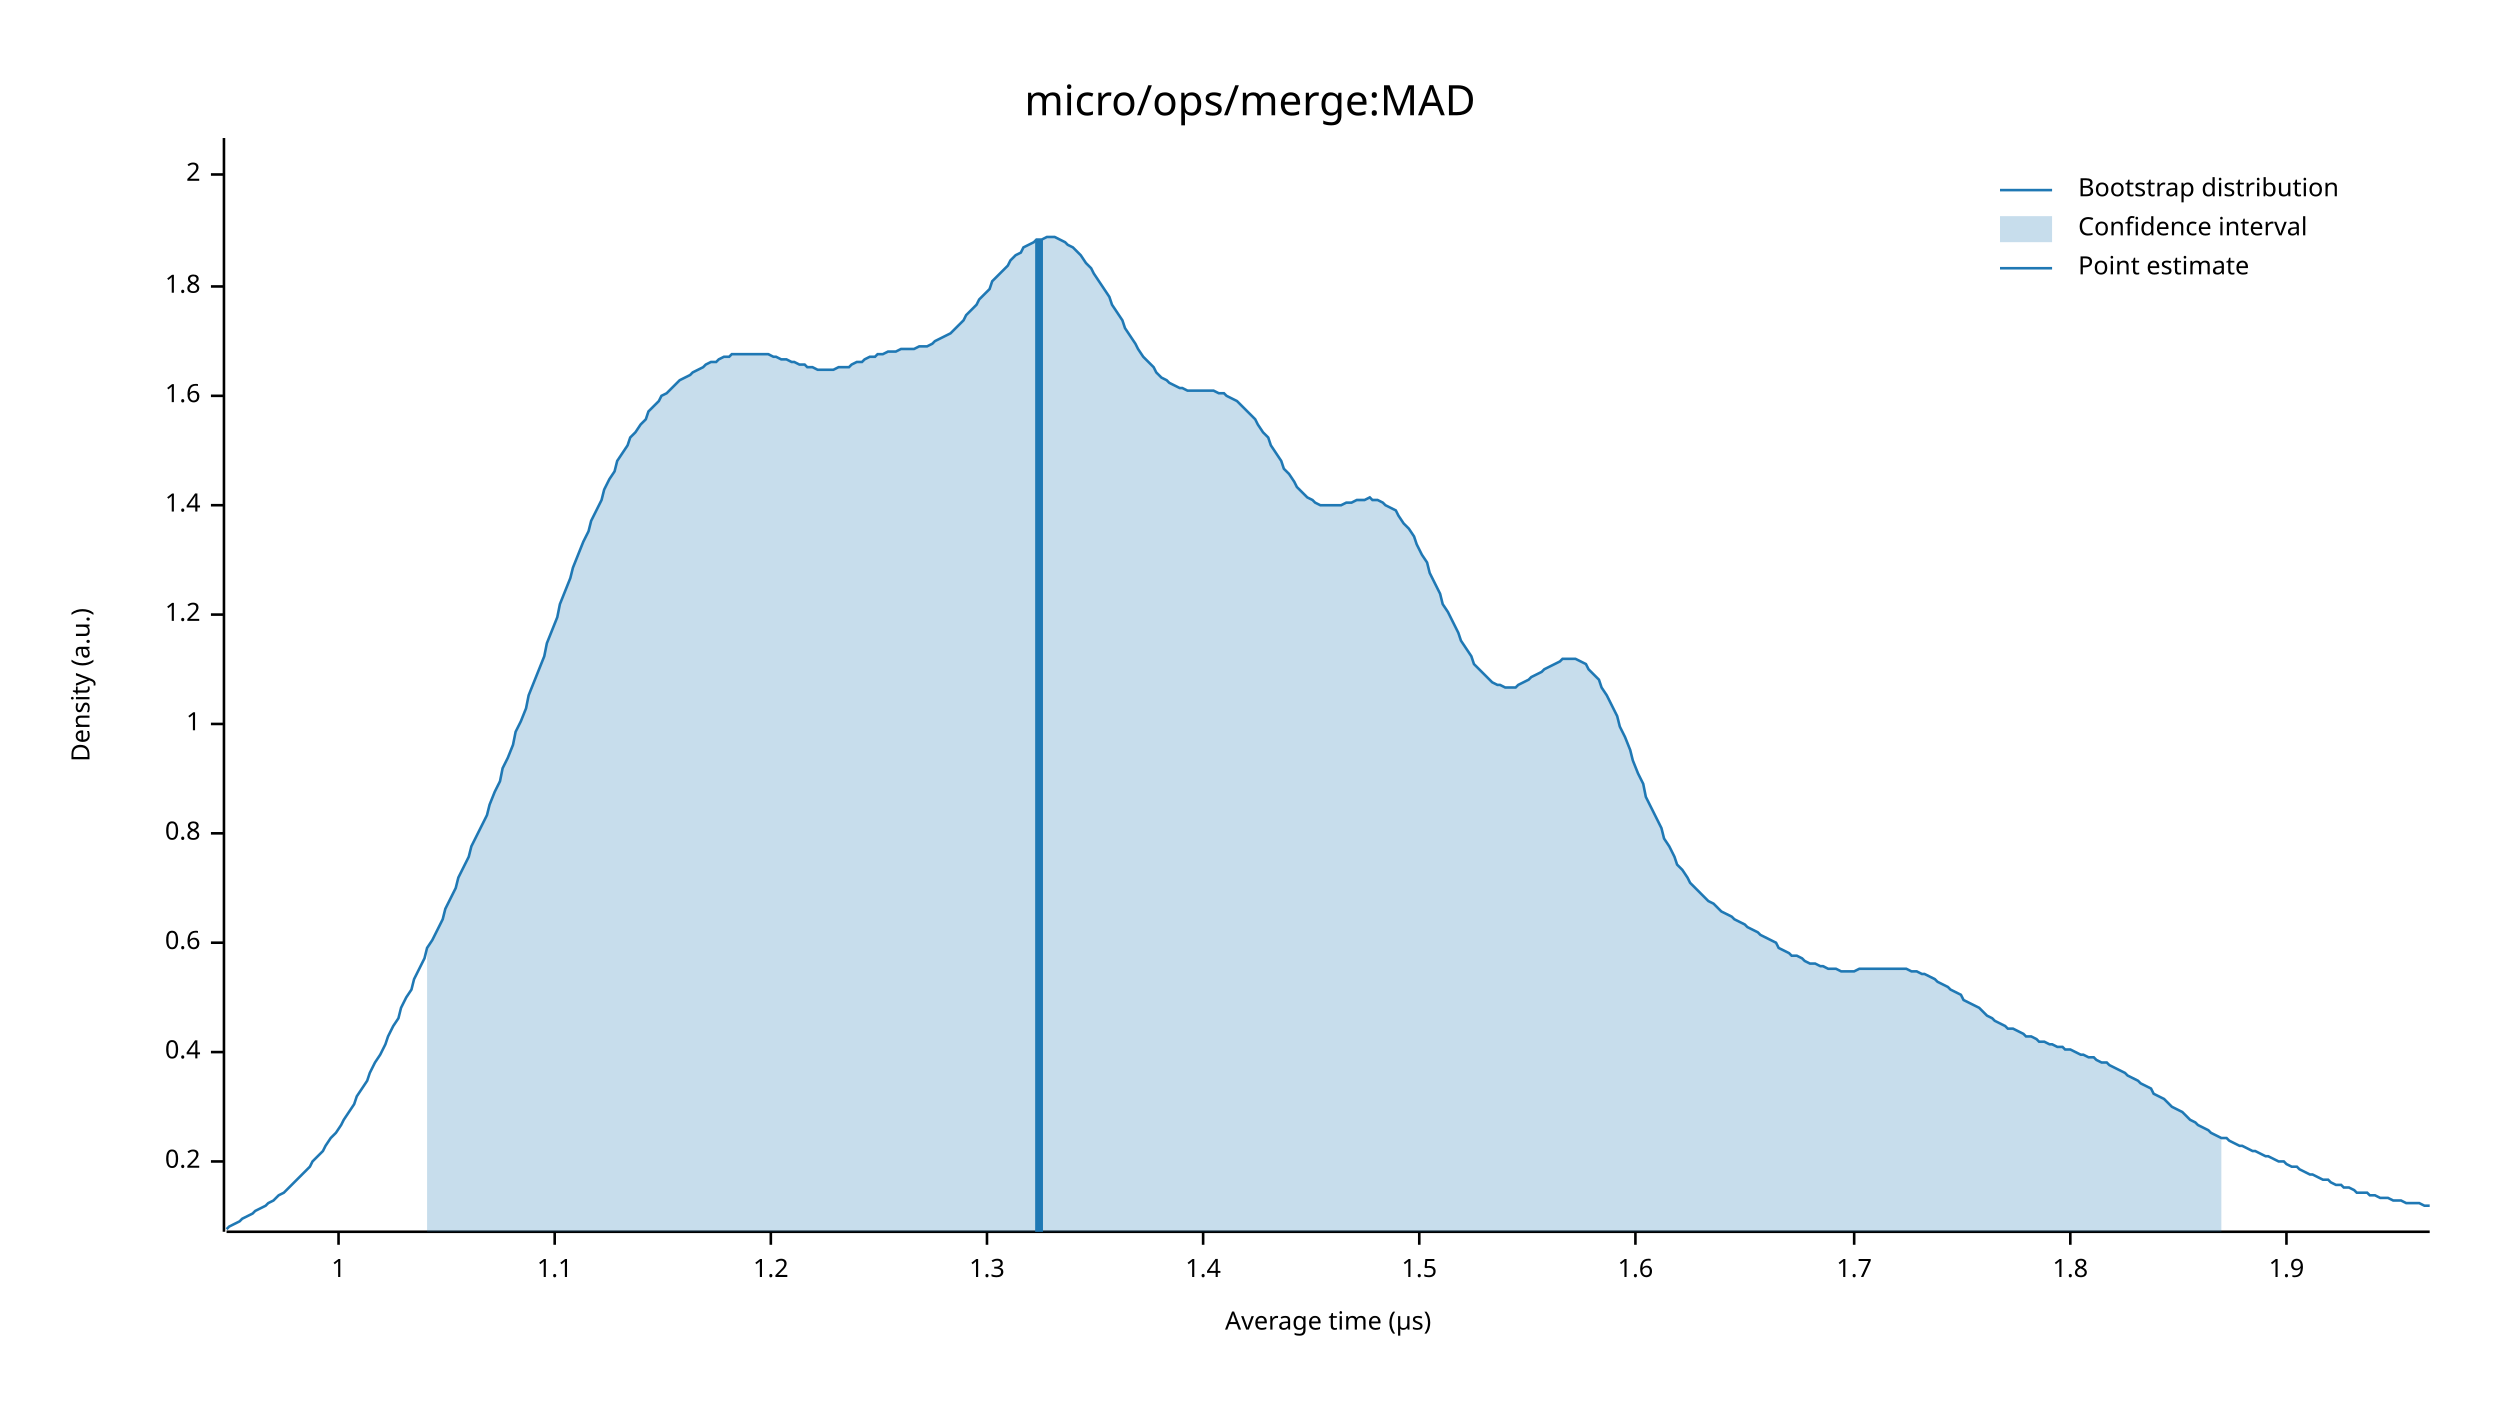
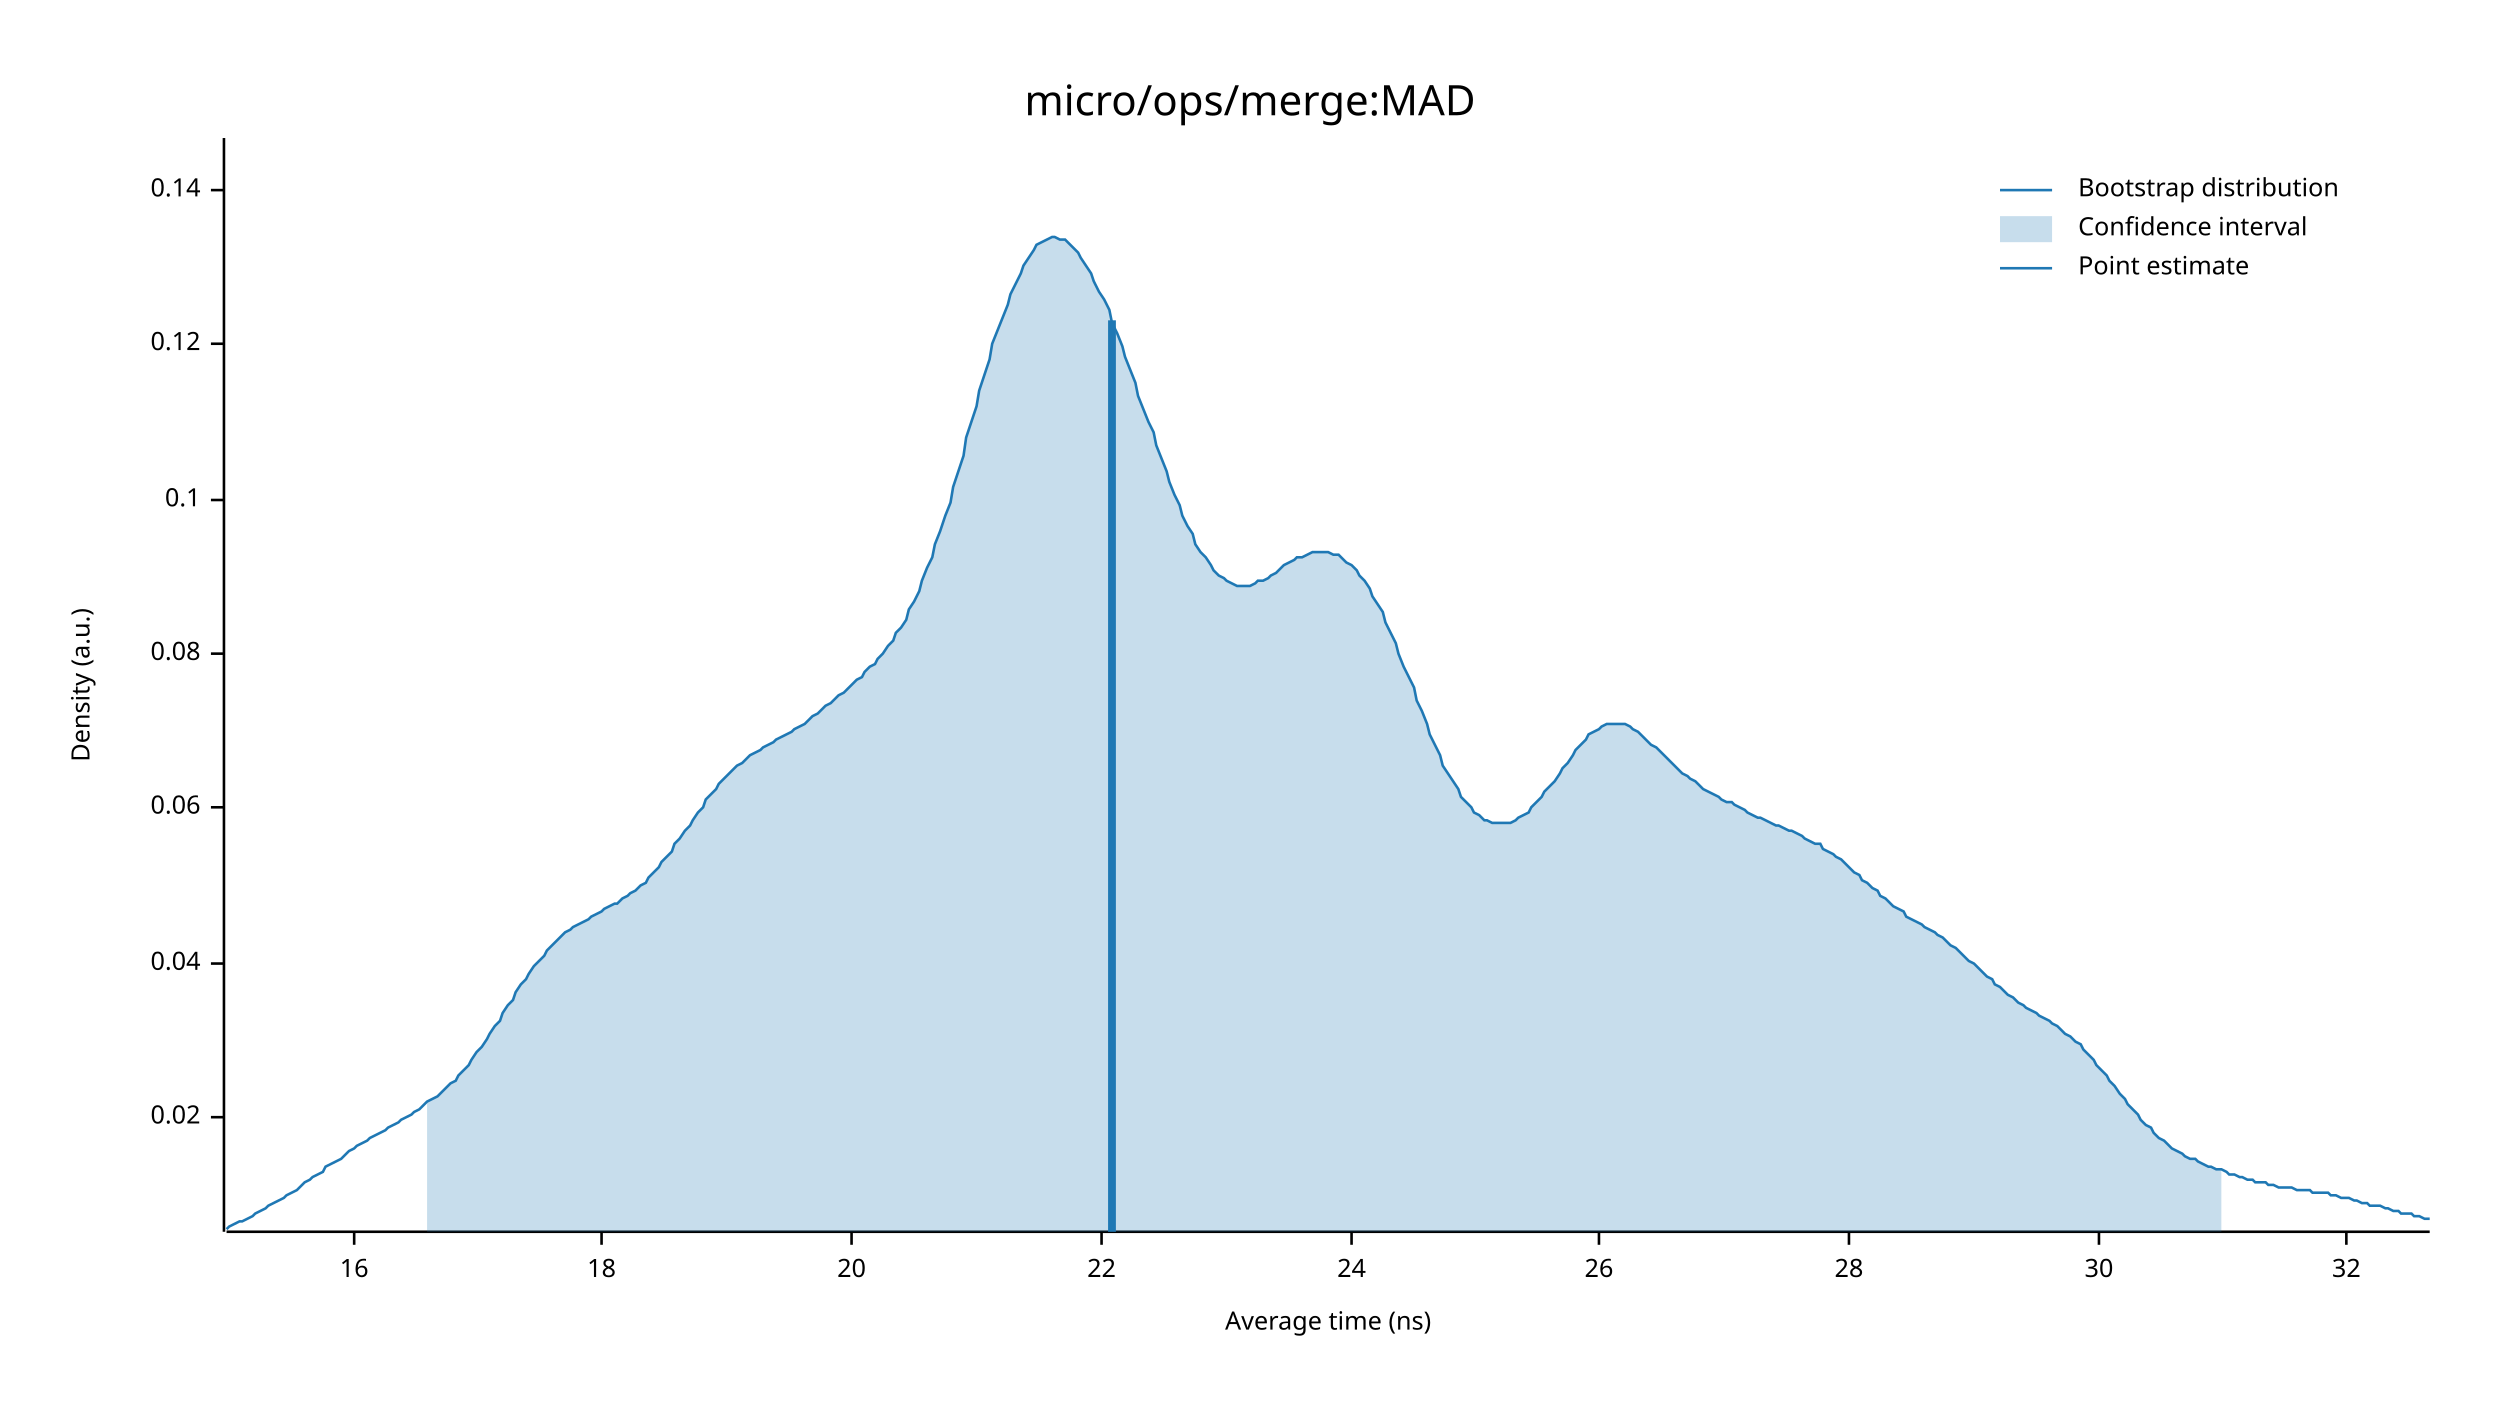
<svg xmlns="http://www.w3.org/2000/svg" width="960" height="540" viewBox="0 0 960 540">
  <text x="480" y="32" dy="0.76em" text-anchor="middle" font-family="sans-serif" font-size="16.129" opacity="1" fill="#000000">
micro/ops/merge:MAD
</text>
  <text x="27" y="263" dy="0.76em" text-anchor="middle" font-family="sans-serif" font-size="9.677" opacity="1" fill="#000000" transform="rotate(270, 27, 263)">
Density (a.u.)
</text>
  <text x="510" y="513" dy="-0.5ex" text-anchor="middle" font-family="sans-serif" font-size="9.677" opacity="1" fill="#000000">
- Average time (µs)
+ Average time (ns)
</text>
  <polyline fill="none" opacity="1" stroke="#000000" stroke-width="1" points="86,53 86,473 " />
-   <text x="77" y="446" dy="0.5ex" text-anchor="end" font-family="sans-serif" font-size="9.677" opacity="1" fill="#000000">
- 0.2
+   <text x="77" y="429" dy="0.5ex" text-anchor="end" font-family="sans-serif" font-size="9.677" opacity="1" fill="#000000">
+ 0.02
</text>
-   <polyline fill="none" opacity="1" stroke="#000000" stroke-width="1" points="81,446 86,446 " />
-   <text x="77" y="404" dy="0.5ex" text-anchor="end" font-family="sans-serif" font-size="9.677" opacity="1" fill="#000000">
- 0.4
+   <polyline fill="none" opacity="1" stroke="#000000" stroke-width="1" points="81,429 86,429 " />
+   <text x="77" y="370" dy="0.5ex" text-anchor="end" font-family="sans-serif" font-size="9.677" opacity="1" fill="#000000">
+ 0.04
</text>
-   <polyline fill="none" opacity="1" stroke="#000000" stroke-width="1" points="81,404 86,404 " />
-   <text x="77" y="362" dy="0.5ex" text-anchor="end" font-family="sans-serif" font-size="9.677" opacity="1" fill="#000000">
- 0.6
+   <polyline fill="none" opacity="1" stroke="#000000" stroke-width="1" points="81,370 86,370 " />
+   <text x="77" y="310" dy="0.5ex" text-anchor="end" font-family="sans-serif" font-size="9.677" opacity="1" fill="#000000">
+ 0.06
</text>
-   <polyline fill="none" opacity="1" stroke="#000000" stroke-width="1" points="81,362 86,362 " />
-   <text x="77" y="320" dy="0.5ex" text-anchor="end" font-family="sans-serif" font-size="9.677" opacity="1" fill="#000000">
- 0.8
+   <polyline fill="none" opacity="1" stroke="#000000" stroke-width="1" points="81,310 86,310 " />
+   <text x="77" y="251" dy="0.5ex" text-anchor="end" font-family="sans-serif" font-size="9.677" opacity="1" fill="#000000">
+ 0.08
</text>
-   <polyline fill="none" opacity="1" stroke="#000000" stroke-width="1" points="81,320 86,320 " />
-   <text x="77" y="278" dy="0.5ex" text-anchor="end" font-family="sans-serif" font-size="9.677" opacity="1" fill="#000000">
- 1
+   <polyline fill="none" opacity="1" stroke="#000000" stroke-width="1" points="81,251 86,251 " />
+   <text x="77" y="192" dy="0.5ex" text-anchor="end" font-family="sans-serif" font-size="9.677" opacity="1" fill="#000000">
+ 0.1
</text>
-   <polyline fill="none" opacity="1" stroke="#000000" stroke-width="1" points="81,278 86,278 " />
-   <text x="77" y="236" dy="0.5ex" text-anchor="end" font-family="sans-serif" font-size="9.677" opacity="1" fill="#000000">
- 1.2
+   <polyline fill="none" opacity="1" stroke="#000000" stroke-width="1" points="81,192 86,192 " />
+   <text x="77" y="132" dy="0.5ex" text-anchor="end" font-family="sans-serif" font-size="9.677" opacity="1" fill="#000000">
+ 0.12
</text>
-   <polyline fill="none" opacity="1" stroke="#000000" stroke-width="1" points="81,236 86,236 " />
-   <text x="77" y="194" dy="0.5ex" text-anchor="end" font-family="sans-serif" font-size="9.677" opacity="1" fill="#000000">
- 1.4
+   <polyline fill="none" opacity="1" stroke="#000000" stroke-width="1" points="81,132 86,132 " />
+   <text x="77" y="73" dy="0.5ex" text-anchor="end" font-family="sans-serif" font-size="9.677" opacity="1" fill="#000000">
+ 0.14
</text>
-   <polyline fill="none" opacity="1" stroke="#000000" stroke-width="1" points="81,194 86,194 " />
-   <text x="77" y="152" dy="0.5ex" text-anchor="end" font-family="sans-serif" font-size="9.677" opacity="1" fill="#000000">
- 1.6
+   <polyline fill="none" opacity="1" stroke="#000000" stroke-width="1" points="81,73 86,73 " />
+   <polyline fill="none" opacity="1" stroke="#000000" stroke-width="1" points="87,473 933,473 " />
+   <text x="136" y="483" dy="0.76em" text-anchor="middle" font-family="sans-serif" font-size="9.677" opacity="1" fill="#000000">
+ 16
</text>
-   <polyline fill="none" opacity="1" stroke="#000000" stroke-width="1" points="81,152 86,152 " />
-   <text x="77" y="110" dy="0.5ex" text-anchor="end" font-family="sans-serif" font-size="9.677" opacity="1" fill="#000000">
- 1.8
+   <polyline fill="none" opacity="1" stroke="#000000" stroke-width="1" points="136,473 136,478 " />
+   <text x="231" y="483" dy="0.76em" text-anchor="middle" font-family="sans-serif" font-size="9.677" opacity="1" fill="#000000">
+ 18
</text>
-   <polyline fill="none" opacity="1" stroke="#000000" stroke-width="1" points="81,110 86,110 " />
-   <text x="77" y="67" dy="0.5ex" text-anchor="end" font-family="sans-serif" font-size="9.677" opacity="1" fill="#000000">
- 2
+   <polyline fill="none" opacity="1" stroke="#000000" stroke-width="1" points="231,473 231,478 " />
+   <text x="327" y="483" dy="0.76em" text-anchor="middle" font-family="sans-serif" font-size="9.677" opacity="1" fill="#000000">
+ 20
</text>
-   <polyline fill="none" opacity="1" stroke="#000000" stroke-width="1" points="81,67 86,67 " />
-   <polyline fill="none" opacity="1" stroke="#000000" stroke-width="1" points="87,473 933,473 " />
-   <text x="130" y="483" dy="0.76em" text-anchor="middle" font-family="sans-serif" font-size="9.677" opacity="1" fill="#000000">
- 1
+   <polyline fill="none" opacity="1" stroke="#000000" stroke-width="1" points="327,473 327,478 " />
+   <text x="423" y="483" dy="0.76em" text-anchor="middle" font-family="sans-serif" font-size="9.677" opacity="1" fill="#000000">
+ 22
</text>
-   <polyline fill="none" opacity="1" stroke="#000000" stroke-width="1" points="130,473 130,478 " />
-   <text x="213" y="483" dy="0.76em" text-anchor="middle" font-family="sans-serif" font-size="9.677" opacity="1" fill="#000000">
- 1.1
+   <polyline fill="none" opacity="1" stroke="#000000" stroke-width="1" points="423,473 423,478 " />
+   <text x="519" y="483" dy="0.76em" text-anchor="middle" font-family="sans-serif" font-size="9.677" opacity="1" fill="#000000">
+ 24
</text>
-   <polyline fill="none" opacity="1" stroke="#000000" stroke-width="1" points="213,473 213,478 " />
-   <text x="296" y="483" dy="0.76em" text-anchor="middle" font-family="sans-serif" font-size="9.677" opacity="1" fill="#000000">
- 1.2
+   <polyline fill="none" opacity="1" stroke="#000000" stroke-width="1" points="519,473 519,478 " />
+   <text x="614" y="483" dy="0.76em" text-anchor="middle" font-family="sans-serif" font-size="9.677" opacity="1" fill="#000000">
+ 26
</text>
-   <polyline fill="none" opacity="1" stroke="#000000" stroke-width="1" points="296,473 296,478 " />
-   <text x="379" y="483" dy="0.76em" text-anchor="middle" font-family="sans-serif" font-size="9.677" opacity="1" fill="#000000">
- 1.3
+   <polyline fill="none" opacity="1" stroke="#000000" stroke-width="1" points="614,473 614,478 " />
+   <text x="710" y="483" dy="0.76em" text-anchor="middle" font-family="sans-serif" font-size="9.677" opacity="1" fill="#000000">
+ 28
</text>
-   <polyline fill="none" opacity="1" stroke="#000000" stroke-width="1" points="379,473 379,478 " />
-   <text x="462" y="483" dy="0.76em" text-anchor="middle" font-family="sans-serif" font-size="9.677" opacity="1" fill="#000000">
- 1.4
+   <polyline fill="none" opacity="1" stroke="#000000" stroke-width="1" points="710,473 710,478 " />
+   <text x="806" y="483" dy="0.76em" text-anchor="middle" font-family="sans-serif" font-size="9.677" opacity="1" fill="#000000">
+ 30
</text>
-   <polyline fill="none" opacity="1" stroke="#000000" stroke-width="1" points="462,473 462,478 " />
-   <text x="545" y="483" dy="0.76em" text-anchor="middle" font-family="sans-serif" font-size="9.677" opacity="1" fill="#000000">
- 1.5
+   <polyline fill="none" opacity="1" stroke="#000000" stroke-width="1" points="806,473 806,478 " />
+   <text x="901" y="483" dy="0.76em" text-anchor="middle" font-family="sans-serif" font-size="9.677" opacity="1" fill="#000000">
+ 32
</text>
-   <polyline fill="none" opacity="1" stroke="#000000" stroke-width="1" points="545,473 545,478 " />
-   <text x="628" y="483" dy="0.76em" text-anchor="middle" font-family="sans-serif" font-size="9.677" opacity="1" fill="#000000">
- 1.6
- </text>
-   <polyline fill="none" opacity="1" stroke="#000000" stroke-width="1" points="628,473 628,478 " />
-   <text x="712" y="483" dy="0.76em" text-anchor="middle" font-family="sans-serif" font-size="9.677" opacity="1" fill="#000000">
- 1.7
- </text>
-   <polyline fill="none" opacity="1" stroke="#000000" stroke-width="1" points="712,473 712,478 " />
-   <text x="795" y="483" dy="0.76em" text-anchor="middle" font-family="sans-serif" font-size="9.677" opacity="1" fill="#000000">
- 1.8
- </text>
-   <polyline fill="none" opacity="1" stroke="#000000" stroke-width="1" points="795,473 795,478 " />
-   <text x="878" y="483" dy="0.76em" text-anchor="middle" font-family="sans-serif" font-size="9.677" opacity="1" fill="#000000">
- 1.9
- </text>
-   <polyline fill="none" opacity="1" stroke="#000000" stroke-width="1" points="878,473 878,478 " />
-   <polyline fill="none" opacity="1" stroke="#1F78B4" stroke-width="1" points="87,472 88,471 90,470 92,469 93,468 95,467 97,466 98,465 100,464 102,463 103,462 105,461 107,459 109,458 110,457 112,455 114,453 115,452 117,450 119,448 120,446 122,444 124,442 125,440 127,437 129,435 131,432 132,430 134,427 136,424 137,421 139,418 141,415 142,412 144,408 146,405 148,401 149,398 151,394 153,391 154,387 156,383 158,380 159,376 161,372 163,368 164,364 166,361 168,357 170,353 171,349 173,345 175,341 176,337 178,333 180,329 181,325 183,321 185,317 187,313 188,309 190,304 192,300 193,295 195,291 197,286 198,281 200,277 202,272 203,267 205,262 207,257 209,252 210,247 212,242 214,237 215,232 217,227 219,222 220,218 222,213 224,208 226,204 227,200 229,196 231,192 232,188 234,184 236,181 237,177 239,174 241,171 242,168 244,166 246,163 248,161 249,158 251,156 253,154 254,152 256,151 258,149 259,148 261,146 263,145 265,144 266,143 268,142 270,141 271,140 273,139 275,139 276,138 278,137 280,137 281,136 283,136 285,136 287,136 288,136 290,136 292,136 293,136 295,136 297,137 298,137 300,138 302,138 304,139 305,139 307,140 309,140 310,141 312,141 314,142 315,142 317,142 319,142 320,142 322,141 324,141 326,141 327,140 329,139 331,139 332,138 334,137 336,137 337,136 339,136 341,135 343,135 344,135 346,134 348,134 349,134 351,134 353,133 354,133 356,133 358,132 359,131 361,130 363,129 365,128 366,127 368,125 370,123 371,121 373,119 375,117 376,115 378,113 380,111 381,108 383,106 385,104 387,102 388,100 390,98 392,97 393,95 395,94 397,93 398,92 400,92 402,91 404,91 405,91 407,92 409,93 410,94 412,95 414,97 415,98 417,101 419,103 420,105 422,108 424,111 426,114 427,117 429,120 431,123 432,126 434,129 436,132 437,134 439,137 441,139 443,141 444,143 446,145 448,146 449,147 451,148 453,149 454,149 456,150 458,150 459,150 461,150 463,150 465,150 466,150 468,151 470,151 471,152 473,153 475,154 476,155 478,157 480,159 482,161 483,163 485,166 487,168 488,171 490,174 492,177 493,180 495,182 497,185 498,187 500,189 502,191 504,192 505,193 507,194 509,194 510,194 512,194 514,194 515,194 517,193 519,193 521,192 522,192 524,192 526,191 527,192 529,192 531,193 532,194 534,195 536,196 537,198 539,201 541,203 543,206 544,209 546,213 548,216 549,220 551,224 553,228 554,232 556,235 558,239 560,243 561,246 563,249 565,252 566,255 568,257 570,259 571,260 573,262 575,263 576,263 578,264 580,264 582,264 583,263 585,262 587,261 588,260 590,259 592,258 593,257 595,256 597,255 599,254 600,253 602,253 604,253 605,253 607,254 609,255 610,257 612,259 614,261 615,264 617,267 619,271 621,275 622,279 624,283 626,288 627,292 629,297 631,301 632,306 634,310 636,314 638,318 639,322 641,325 643,329 644,332 646,334 648,337 649,339 651,341 653,343 654,344 656,346 658,347 660,349 661,350 663,351 665,352 666,353 668,354 670,355 671,356 673,357 675,358 676,359 678,360 680,361 682,362 683,364 685,365 687,366 688,367 690,367 692,368 693,369 695,370 697,370 699,371 700,371 702,372 704,372 705,372 707,373 709,373 710,373 712,373 714,372 715,372 717,372 719,372 721,372 722,372 724,372 726,372 727,372 729,372 731,372 732,372 734,373 736,373 738,374 739,374 741,375 743,376 744,377 746,378 748,379 749,380 751,381 753,382 754,384 756,385 758,386 760,387 761,388 763,390 765,391 766,392 768,393 770,394 771,395 773,395 775,396 777,397 778,398 780,398 782,399 783,400 785,400 787,401 788,401 790,402 792,402 793,403 795,403 797,404 799,405 800,405 802,406 804,406 805,407 807,408 809,408 810,409 812,410 814,411 816,412 817,413 819,414 821,415 822,416 824,417 826,418 827,420 829,421 831,422 832,423 834,425 836,426 838,427 839,428 841,430 843,431 844,432 846,433 848,434 849,435 851,436 853,437 855,437 856,438 858,439 860,440 861,440 863,441 865,442 866,442 868,443 870,444 871,444 873,445 875,446 877,446 878,447 880,448 882,448 883,449 885,450 887,451 888,451 890,452 892,453 894,453 895,454 897,455 899,455 900,456 902,456 904,457 905,458 907,458 909,458 910,459 912,459 914,460 916,460 917,460 919,461 921,461 922,461 924,462 926,462 927,462 929,462 931,463 933,463 " />
-   <polygon opacity="0.25" fill="#1F78B4" points="164,364 166,361 168,357 170,353 171,349 173,345 175,341 176,337 178,333 180,329 181,325 183,321 185,317 187,313 188,309 190,304 192,300 193,295 195,291 197,286 198,281 200,277 202,272 203,267 205,262 207,257 209,252 210,247 212,242 214,237 215,232 217,227 219,222 220,218 222,213 224,208 226,204 227,200 229,196 231,192 232,188 234,184 236,181 237,177 239,174 241,171 242,168 244,166 246,163 248,161 249,158 251,156 253,154 254,152 256,151 258,149 259,148 261,146 263,145 265,144 266,143 268,142 270,141 271,140 273,139 275,139 276,138 278,137 280,137 281,136 283,136 285,136 287,136 288,136 290,136 292,136 293,136 295,136 297,137 298,137 300,138 302,138 304,139 305,139 307,140 309,140 310,141 312,141 314,142 315,142 317,142 319,142 320,142 322,141 324,141 326,141 327,140 329,139 331,139 332,138 334,137 336,137 337,136 339,136 341,135 343,135 344,135 346,134 348,134 349,134 351,134 353,133 354,133 356,133 358,132 359,131 361,130 363,129 365,128 366,127 368,125 370,123 371,121 373,119 375,117 376,115 378,113 380,111 381,108 383,106 385,104 387,102 388,100 390,98 392,97 393,95 395,94 397,93 398,92 400,92 402,91 404,91 405,91 407,92 409,93 410,94 412,95 414,97 415,98 417,101 419,103 420,105 422,108 424,111 426,114 427,117 429,120 431,123 432,126 434,129 436,132 437,134 439,137 441,139 443,141 444,143 446,145 448,146 449,147 451,148 453,149 454,149 456,150 458,150 459,150 461,150 463,150 465,150 466,150 468,151 470,151 471,152 473,153 475,154 476,155 478,157 480,159 482,161 483,163 485,166 487,168 488,171 490,174 492,177 493,180 495,182 497,185 498,187 500,189 502,191 504,192 505,193 507,194 509,194 510,194 512,194 514,194 515,194 517,193 519,193 521,192 522,192 524,192 526,191 527,192 529,192 531,193 532,194 534,195 536,196 537,198 539,201 541,203 543,206 544,209 546,213 548,216 549,220 551,224 553,228 554,232 556,235 558,239 560,243 561,246 563,249 565,252 566,255 568,257 570,259 571,260 573,262 575,263 576,263 578,264 580,264 582,264 583,263 585,262 587,261 588,260 590,259 592,258 593,257 595,256 597,255 599,254 600,253 602,253 604,253 605,253 607,254 609,255 610,257 612,259 614,261 615,264 617,267 619,271 621,275 622,279 624,283 626,288 627,292 629,297 631,301 632,306 634,310 636,314 638,318 639,322 641,325 643,329 644,332 646,334 648,337 649,339 651,341 653,343 654,344 656,346 658,347 660,349 661,350 663,351 665,352 666,353 668,354 670,355 671,356 673,357 675,358 676,359 678,360 680,361 682,362 683,364 685,365 687,366 688,367 690,367 692,368 693,369 695,370 697,370 699,371 700,371 702,372 704,372 705,372 707,373 709,373 710,373 712,373 714,372 715,372 717,372 719,372 721,372 722,372 724,372 726,372 727,372 729,372 731,372 732,372 734,373 736,373 738,374 739,374 741,375 743,376 744,377 746,378 748,379 749,380 751,381 753,382 754,384 756,385 758,386 760,387 761,388 763,390 765,391 766,392 768,393 770,394 771,395 773,395 775,396 777,397 778,398 780,398 782,399 783,400 785,400 787,401 788,401 790,402 792,402 793,403 795,403 797,404 799,405 800,405 802,406 804,406 805,407 807,408 809,408 810,409 812,410 814,411 816,412 817,413 819,414 821,415 822,416 824,417 826,418 827,420 829,421 831,422 832,423 834,425 836,426 838,427 839,428 841,430 843,431 844,432 846,433 848,434 849,435 851,436 853,437 853,473 164,473 " />
-   <polyline fill="none" opacity="1" stroke="#1F78B4" stroke-width="3" points="399,473 399,92 " />
+   <polyline fill="none" opacity="1" stroke="#000000" stroke-width="1" points="901,473 901,478 " />
+   <polyline fill="none" opacity="1" stroke="#1F78B4" stroke-width="1" points="87,472 88,471 90,470 92,469 93,469 95,468 97,467 98,466 100,465 102,464 103,463 105,462 107,461 109,460 110,459 112,458 114,457 115,456 117,454 119,453 120,452 122,451 124,450 125,448 127,447 129,446 131,445 132,444 134,442 136,441 137,440 139,439 141,438 142,437 144,436 146,435 148,434 149,433 151,432 153,431 154,430 156,429 158,428 159,427 161,426 163,424 164,423 166,422 168,421 170,419 171,418 173,416 175,415 176,413 178,411 180,409 181,407 183,404 185,402 187,399 188,397 190,394 192,392 193,389 195,386 197,384 198,381 200,378 202,376 203,374 205,371 207,369 209,367 210,365 212,363 214,361 215,360 217,358 219,357 220,356 222,355 224,354 226,353 227,352 229,351 231,350 232,349 234,348 236,347 237,347 239,345 241,344 242,343 244,342 246,340 248,339 249,337 251,335 253,333 254,331 256,329 258,327 259,324 261,322 263,319 265,317 266,315 268,312 270,310 271,307 273,305 275,303 276,301 278,299 280,297 281,296 283,294 285,293 287,291 288,290 290,289 292,288 293,287 295,286 297,285 298,284 300,283 302,282 304,281 305,280 307,279 309,278 310,277 312,275 314,274 315,273 317,271 319,270 320,269 322,267 324,266 326,264 327,263 329,261 331,260 332,258 334,256 336,255 337,253 339,251 341,248 343,246 344,243 346,241 348,238 349,234 351,231 353,227 354,223 356,218 358,214 359,209 361,204 363,198 365,193 366,187 368,181 370,175 371,168 373,162 375,156 376,150 378,144 380,138 381,132 383,127 385,122 387,117 388,113 390,109 392,105 393,102 395,99 397,96 398,94 400,93 402,92 404,91 405,91 407,92 409,92 410,93 412,95 414,97 415,99 417,102 419,105 420,108 422,112 424,115 426,119 427,124 429,128 431,133 432,137 434,142 436,147 437,152 439,157 441,162 443,166 444,171 446,176 448,181 449,185 451,190 453,194 454,198 456,202 458,205 459,209 461,212 463,214 465,217 466,219 468,221 470,222 471,223 473,224 475,225 476,225 478,225 480,225 482,224 483,223 485,223 487,222 488,221 490,220 492,218 493,217 495,216 497,215 498,214 500,214 502,213 504,212 505,212 507,212 509,212 510,212 512,213 514,213 515,214 517,216 519,217 521,219 522,221 524,223 526,226 527,229 529,232 531,235 532,239 534,243 536,247 537,251 539,256 541,260 543,264 544,269 546,273 548,278 549,282 551,286 553,290 554,294 556,297 558,300 560,303 561,306 563,308 565,310 566,312 568,313 570,315 571,315 573,316 575,316 576,316 578,316 580,316 582,315 583,314 585,313 587,312 588,310 590,308 592,306 593,304 595,302 597,300 599,297 600,295 602,293 604,290 605,288 607,286 609,284 610,282 612,281 614,280 615,279 617,278 619,278 621,278 622,278 624,278 626,279 627,280 629,281 631,283 632,284 634,286 636,287 638,289 639,290 641,292 643,294 644,295 646,297 648,298 649,299 651,300 653,302 654,303 656,304 658,305 660,306 661,307 663,308 665,308 666,309 668,310 670,311 671,312 673,313 675,314 676,314 678,315 680,316 682,317 683,317 685,318 687,319 688,319 690,320 692,321 693,322 695,323 697,324 699,324 700,326 702,327 704,328 705,329 707,330 709,332 710,333 712,335 714,336 715,338 717,339 719,341 721,342 722,344 724,345 726,347 727,348 729,349 731,350 732,352 734,353 736,354 738,355 739,356 741,357 743,358 744,359 746,360 748,362 749,363 751,364 753,366 754,367 756,369 758,370 760,372 761,373 763,375 765,376 766,378 768,379 770,381 771,382 773,383 775,385 777,386 778,387 780,388 782,389 783,390 785,391 787,392 788,393 790,394 792,396 793,397 795,398 797,400 799,401 800,403 802,405 804,407 805,409 807,411 809,413 810,415 812,417 814,420 816,422 817,424 819,426 821,428 822,430 824,432 826,433 827,435 829,437 831,438 832,439 834,441 836,442 838,443 839,444 841,445 843,445 844,446 846,447 848,448 849,448 851,449 853,449 855,450 856,451 858,451 860,452 861,452 863,453 865,453 866,454 868,454 870,454 871,455 873,455 875,456 877,456 878,456 880,456 882,457 883,457 885,457 887,457 888,458 890,458 892,458 894,458 895,459 897,459 899,460 900,460 902,460 904,461 905,461 907,462 909,462 910,463 912,463 914,463 916,464 917,464 919,465 921,465 922,466 924,466 926,466 927,467 929,467 931,468 933,468 " />
+   <polygon opacity="0.25" fill="#1F78B4" points="164,423 166,422 168,421 170,419 171,418 173,416 175,415 176,413 178,411 180,409 181,407 183,404 185,402 187,399 188,397 190,394 192,392 193,389 195,386 197,384 198,381 200,378 202,376 203,374 205,371 207,369 209,367 210,365 212,363 214,361 215,360 217,358 219,357 220,356 222,355 224,354 226,353 227,352 229,351 231,350 232,349 234,348 236,347 237,347 239,345 241,344 242,343 244,342 246,340 248,339 249,337 251,335 253,333 254,331 256,329 258,327 259,324 261,322 263,319 265,317 266,315 268,312 270,310 271,307 273,305 275,303 276,301 278,299 280,297 281,296 283,294 285,293 287,291 288,290 290,289 292,288 293,287 295,286 297,285 298,284 300,283 302,282 304,281 305,280 307,279 309,278 310,277 312,275 314,274 315,273 317,271 319,270 320,269 322,267 324,266 326,264 327,263 329,261 331,260 332,258 334,256 336,255 337,253 339,251 341,248 343,246 344,243 346,241 348,238 349,234 351,231 353,227 354,223 356,218 358,214 359,209 361,204 363,198 365,193 366,187 368,181 370,175 371,168 373,162 375,156 376,150 378,144 380,138 381,132 383,127 385,122 387,117 388,113 390,109 392,105 393,102 395,99 397,96 398,94 400,93 402,92 404,91 405,91 407,92 409,92 410,93 412,95 414,97 415,99 417,102 419,105 420,108 422,112 424,115 426,119 427,124 429,128 431,133 432,137 434,142 436,147 437,152 439,157 441,162 443,166 444,171 446,176 448,181 449,185 451,190 453,194 454,198 456,202 458,205 459,209 461,212 463,214 465,217 466,219 468,221 470,222 471,223 473,224 475,225 476,225 478,225 480,225 482,224 483,223 485,223 487,222 488,221 490,220 492,218 493,217 495,216 497,215 498,214 500,214 502,213 504,212 505,212 507,212 509,212 510,212 512,213 514,213 515,214 517,216 519,217 521,219 522,221 524,223 526,226 527,229 529,232 531,235 532,239 534,243 536,247 537,251 539,256 541,260 543,264 544,269 546,273 548,278 549,282 551,286 553,290 554,294 556,297 558,300 560,303 561,306 563,308 565,310 566,312 568,313 570,315 571,315 573,316 575,316 576,316 578,316 580,316 582,315 583,314 585,313 587,312 588,310 590,308 592,306 593,304 595,302 597,300 599,297 600,295 602,293 604,290 605,288 607,286 609,284 610,282 612,281 614,280 615,279 617,278 619,278 621,278 622,278 624,278 626,279 627,280 629,281 631,283 632,284 634,286 636,287 638,289 639,290 641,292 643,294 644,295 646,297 648,298 649,299 651,300 653,302 654,303 656,304 658,305 660,306 661,307 663,308 665,308 666,309 668,310 670,311 671,312 673,313 675,314 676,314 678,315 680,316 682,317 683,317 685,318 687,319 688,319 690,320 692,321 693,322 695,323 697,324 699,324 700,326 702,327 704,328 705,329 707,330 709,332 710,333 712,335 714,336 715,338 717,339 719,341 721,342 722,344 724,345 726,347 727,348 729,349 731,350 732,352 734,353 736,354 738,355 739,356 741,357 743,358 744,359 746,360 748,362 749,363 751,364 753,366 754,367 756,369 758,370 760,372 761,373 763,375 765,376 766,378 768,379 770,381 771,382 773,383 775,385 777,386 778,387 780,388 782,389 783,390 785,391 787,392 788,393 790,394 792,396 793,397 795,398 797,400 799,401 800,403 802,405 804,407 805,409 807,411 809,413 810,415 812,417 814,420 816,422 817,424 819,426 821,428 822,430 824,432 826,433 827,435 829,437 831,438 832,439 834,441 836,442 838,443 839,444 841,445 843,445 844,446 846,447 848,448 849,448 851,449 853,449 853,473 164,473 " />
+   <polyline fill="none" opacity="1" stroke="#1F78B4" stroke-width="3" points="427,473 427,123 " />
  <text x="798" y="68" dy="0.76em" text-anchor="start" font-family="sans-serif" font-size="9.677" opacity="1" fill="#000000">
Bootstrap distribution
</text>
  <text x="798" y="83" dy="0.76em" text-anchor="start" font-family="sans-serif" font-size="9.677" opacity="1" fill="#000000">
Confidence interval
</text>
  <text x="798" y="98" dy="0.76em" text-anchor="start" font-family="sans-serif" font-size="9.677" opacity="1" fill="#000000">
Point estimate
</text>
  <polyline fill="none" opacity="1" stroke="#1F78B4" stroke-width="1" points="768,73 788,73 " />
  <rect x="768" y="83" width="20" height="10" opacity="0.25" fill="#1F78B4" stroke="none" />
  <polyline fill="none" opacity="1" stroke="#1F78B4" stroke-width="1" points="768,103 788,103 " />
</svg>
